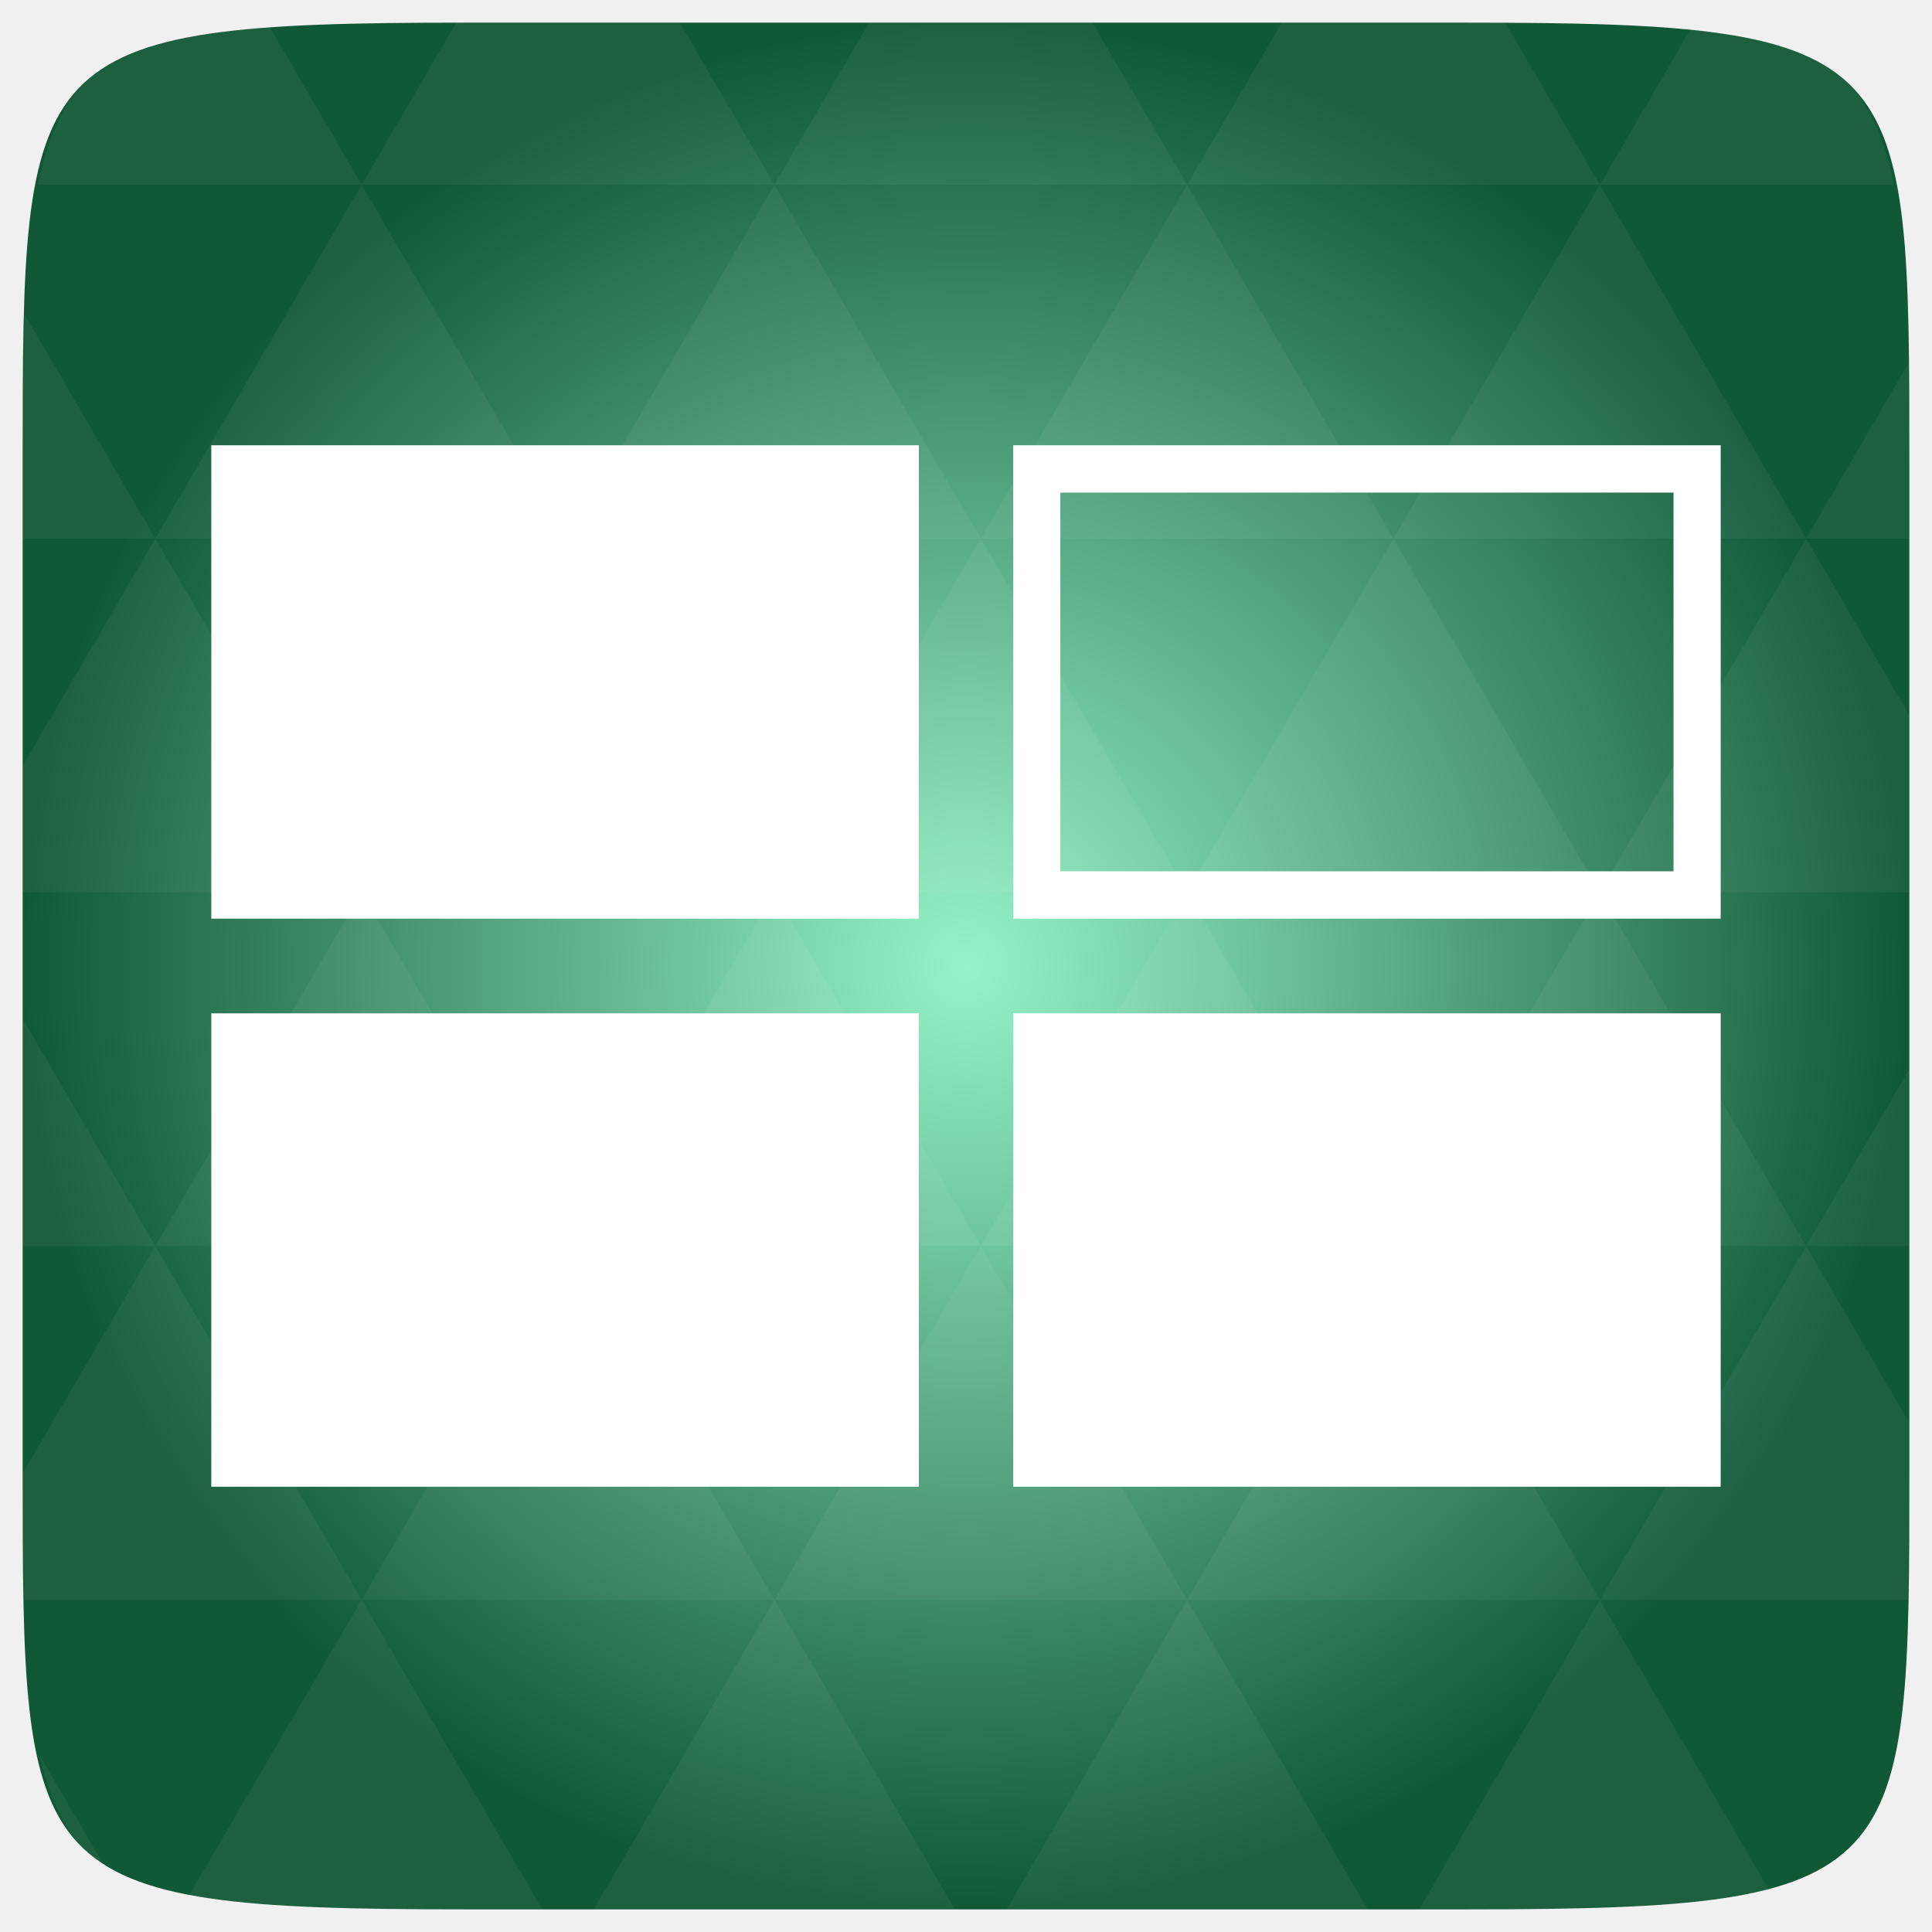
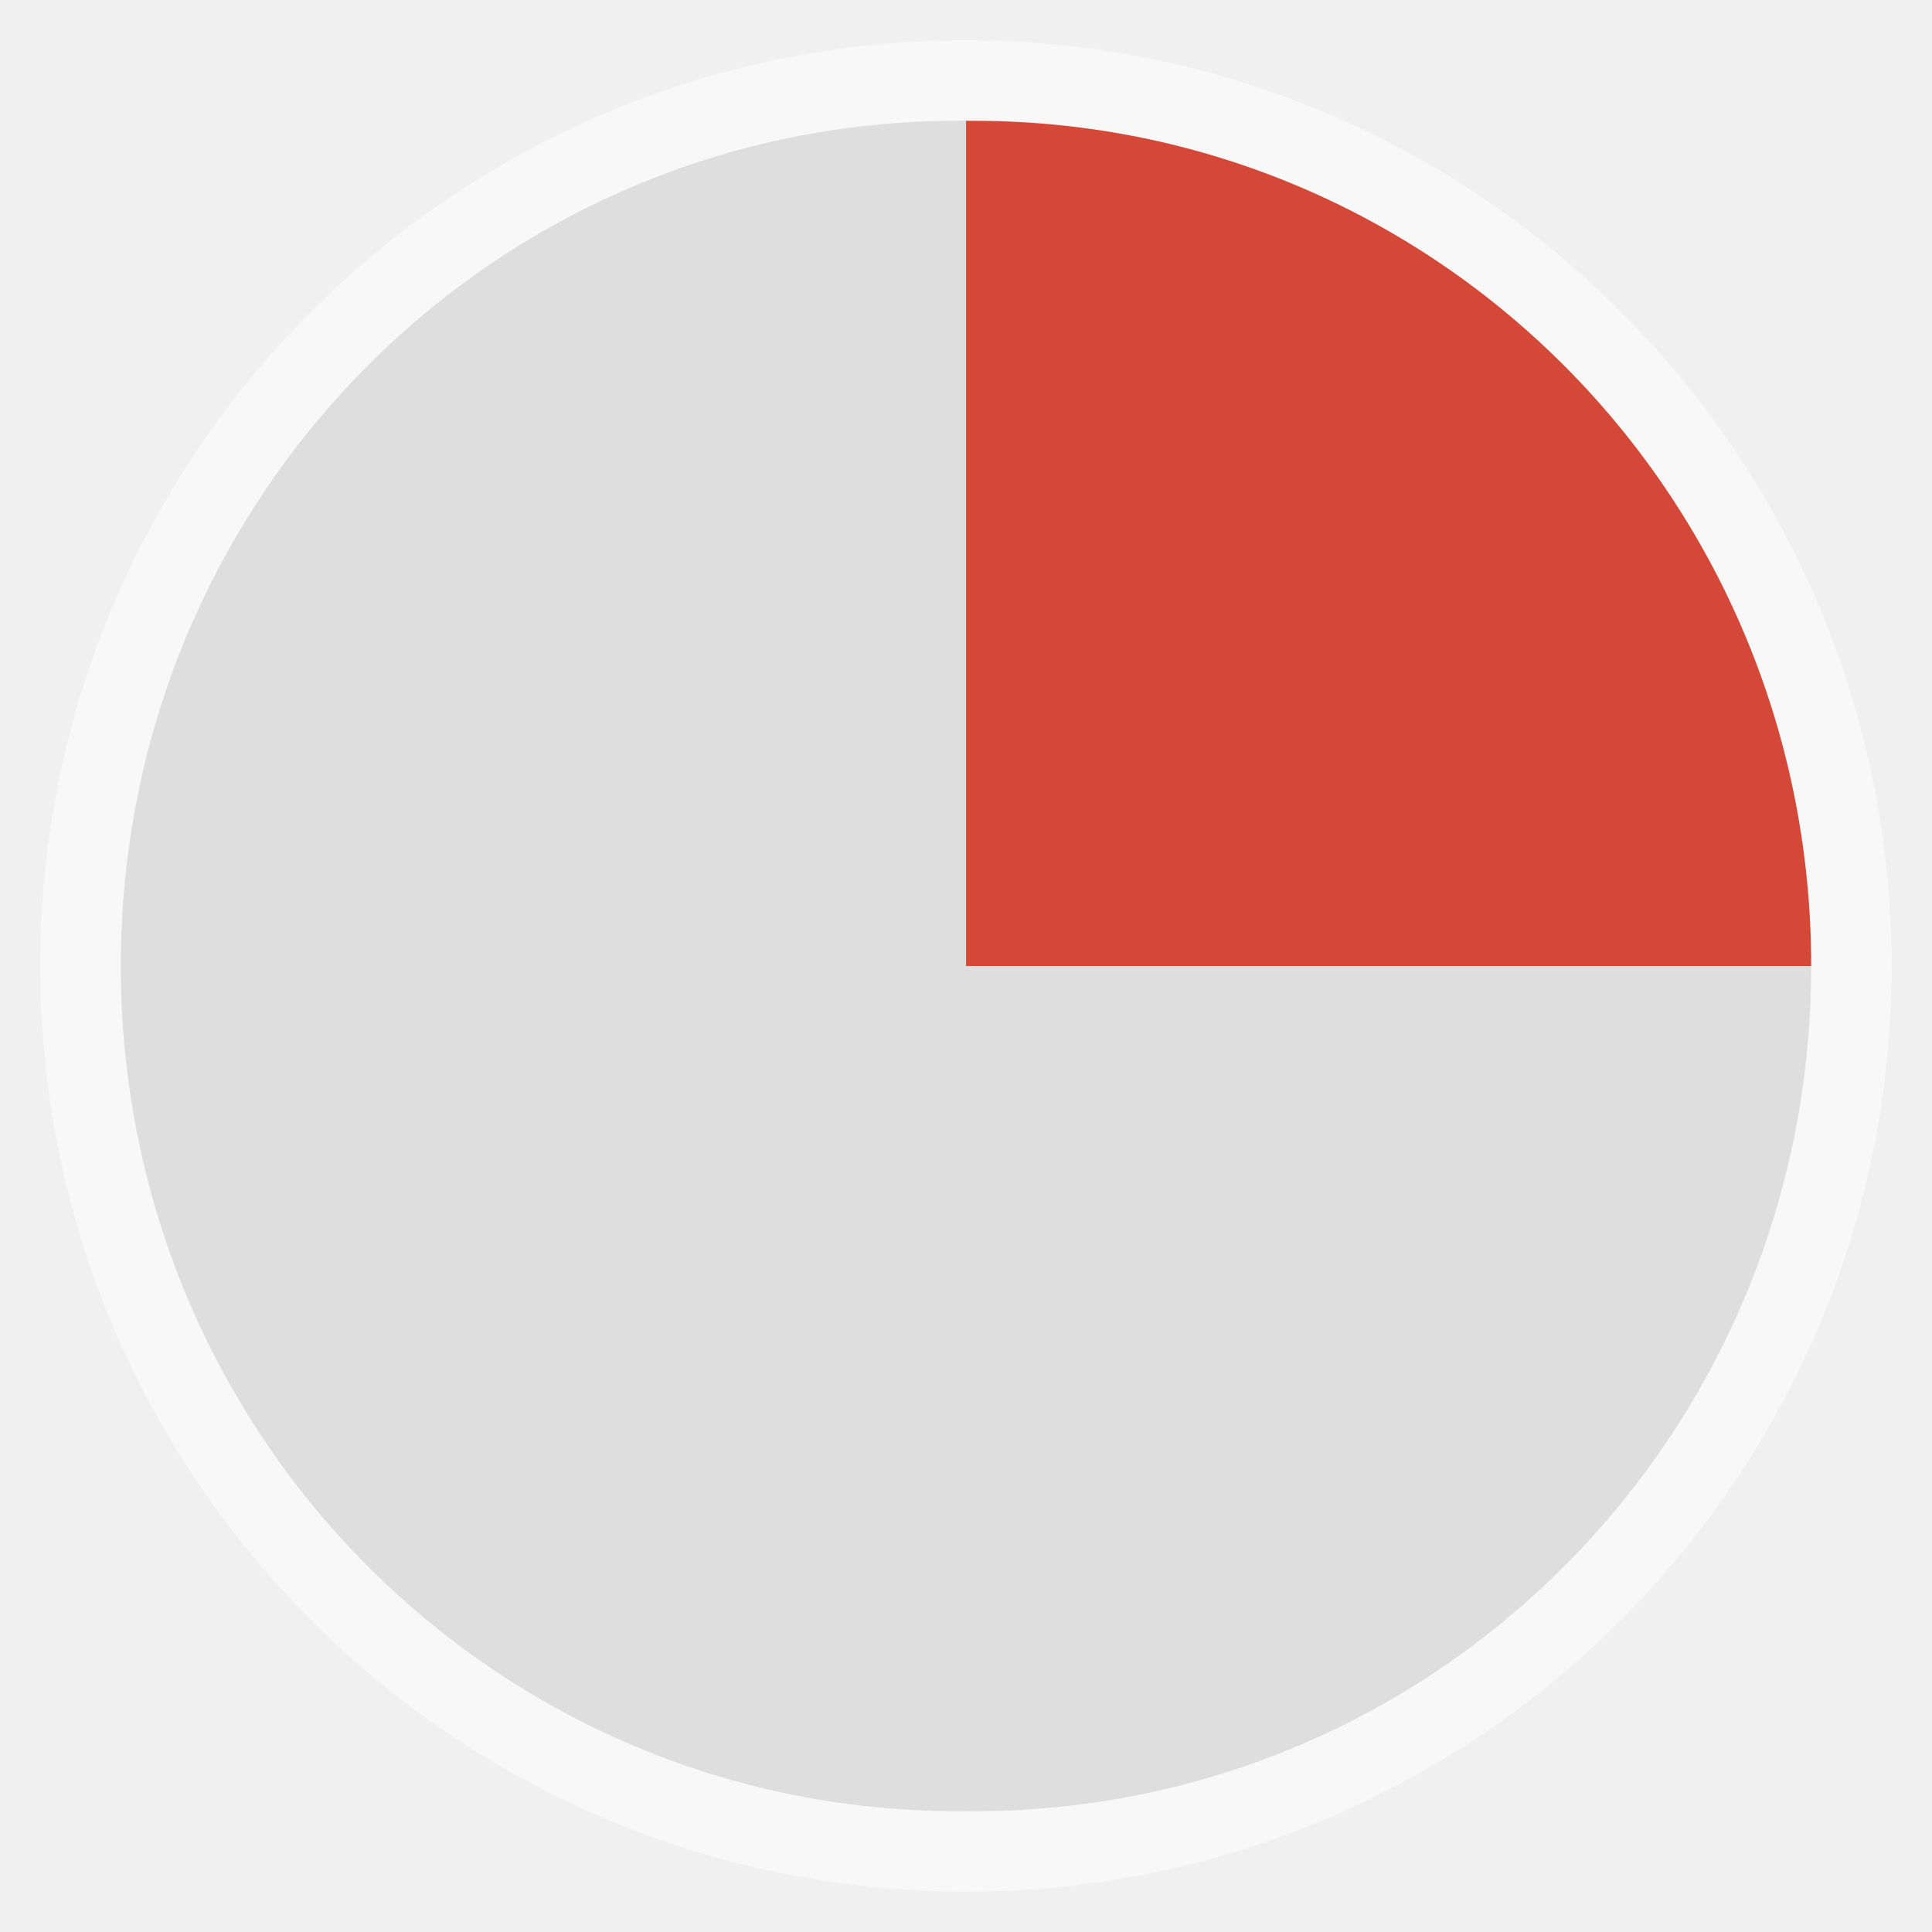
- <svg xmlns="http://www.w3.org/2000/svg" xmlns:xlink="http://www.w3.org/1999/xlink" viewBox="0 0 256 256">
-   <defs>
-     <linearGradient id="linearGradient3895-9-0-3-2-4-0">
-       <stop offset="0" style="stop-color:#96f3c7" />
-       <stop offset="1" style="stop-color:#115837" />
-     </linearGradient>
-     <radialGradient cx="148.004" cy="160" gradientTransform="matrix(.97656 0 0 .97656 -16.5349 -236.25)" r="128" id="radialGradient4432" xlink:href="#linearGradient3895-9-0-3-2-4-0" gradientUnits="userSpaceOnUse" />
-   </defs>
-   <g transform="translate(0 208)">
-     <path style="fill:url(#radialGradient4432);color:#bebebe" d="m 253,-146.406 0,132.812 C 253,41.094 253,45 194.406,45 L 61.594,45 C 3,45 3,41.094 3,-13.594 l 0,-132.812 C 3,-201.094 3,-205 61.594,-205 l 132.812,0 C 253,-205 253,-201.094 253,-146.406 z" />
-   </g>
-   <g style="fill:#fff" transform="translate(0 208)">
-     <path style="opacity:.05" d="m 204.08,44.994 c 13.555,-0.064 23.349,-0.435 30.457,-2.35 l -22.552,-38.665 -23.926,41.014 6.348,0 c 3.418,0 6.641,0.014 9.674,0 z m 7.904,-41.014 -27.344,-46.874 -27.344,46.874 54.688,0 z m 0,0 40.802,0 C 252.951,-1.204 253,-7.023 253,-13.598 l 0,-5.859 -13.672,-23.437 -27.344,46.874 z m 27.344,-46.874 -27.344,-46.874 -27.344,46.874 54.688,0 z m 0,0 13.672,0 0,-23.437 -13.672,23.437 z m -54.688,0 -27.344,-46.874 -27.344,46.874 54.688,0 z m -54.688,0 -27.344,46.874 54.688,0 -27.344,-46.874 z m 0,0 -27.344,-46.874 -27.344,46.874 54.688,0 z m -54.688,0 -27.344,46.874 54.688,0 -27.344,-46.874 z m 0,0 -27.344,-46.874 -27.344,46.874 54.688,0 z m -54.688,0 L 3,-12.774 c 0,6.226 0.056,11.798 0.214,16.754 l 44.708,0 -27.344,-46.874 z m 0,0 L 3,-73.014 l 0,30.12 17.578,0 z M 47.922,3.979 24.912,43.407 c 8.527,1.572 20.312,1.587 36.682,1.587 l 10.254,0 L 47.922,3.979 z m 0,-93.747 L 20.578,-136.642 3,-106.522 l 0,16.754 44.922,0 z m 0,0 54.688,0 -27.344,-46.874 -27.344,46.874 z m 27.344,-46.874 -27.344,-46.874 -27.344,46.874 54.688,0 z m 0,0 54.688,0 -27.344,-46.874 -27.344,46.874 z m 27.344,-46.874 -12.543,-21.484 -28.473,0 c -0.399,0 -0.736,-1e-5 -1.129,0 l -12.543,21.484 54.688,0 z m 0,0 54.688,0 -12.543,-21.484 -29.602,0 -12.543,21.484 z m 54.688,0 54.688,0 -12.543,-21.484 c -1.673,-0.002 -3.256,0 -5.035,0 l -24.567,0 -12.543,21.484 z m 0,0 -27.344,46.874 54.688,0 -27.344,-46.874 z m 27.344,46.874 54.688,0 -27.344,-46.874 -27.344,46.874 z m 0,0 -27.344,46.874 54.688,0 -27.344,-46.874 z m 27.344,46.874 41.016,0 0,-23.437 -13.672,-23.437 -27.344,46.874 z m 27.344,-46.874 13.672,0 0,-9.765 c 0,-4.895 -0.04,-9.347 -0.122,-13.458 l -13.55,23.223 z m -82.031,46.874 -27.344,-46.874 -27.344,46.874 54.688,0 z m 54.688,-93.747 38.971,0 c -2.95,-14.715 -10.051,-19.356 -26.825,-20.812 l -12.146,20.812 z m -164.062,0 -12.299,-21.087 c -19.509,1.109 -27.416,5.311 -30.579,21.087 l 42.877,0 z M 20.578,-136.642 3.305,-166.273 C 3.075,-160.539 3,-153.965 3,-146.407 l 0,9.765 17.578,0 z m 82.031,140.621 -23.926,41.014 47.852,0 -23.926,-41.014 z m 54.688,0 -23.926,41.014 47.852,0 L 157.297,3.979 z M 13.834,39.287 5.289,24.639 c 1.572,7.029 4.192,11.641 8.545,14.648 z" />
-     <path style="opacity:.15" d="m -323.991,-132.202 c -1.108,0 -2,0.892 -2,2 l 0,44 c 0,1.108 0.892,2 2,2 l 14.781,0 12.844,-48 -27.625,0 z" />
-     <rect width="93.75" x="28" y="-149" height="62.727" />
-     <path d="m 134.25,-149 0,62.727 93.75,0 0,-62.727 -93.75,0 z m 6.25,6.273 81.25,0 0,50.182 -81.25,0 0,-50.182 z" />
-     <rect width="93.75" x="28" y="-73.727" height="62.727" />
-     <rect width="93.75" x="134.25" y="-73.727" height="62.727" />
-   </g>
+ <svg xmlns="http://www.w3.org/2000/svg" width="48" viewBox="0 0 13.547 13.547" height="48" id="svg2" version="1.1">
+   <defs id="defs4" />
+   <rect id="rect8" style="opacity:0.5;fill:#ffffff;fill-rule:evenodd" height="12.982" rx="6.491" y="0.282" x="0.282" width="12.982" />
+   <rect id="rect10" style="fill:#f9f9f9;fill-rule:evenodd" height="11.853" rx="5.926" y="0.847" x="0.847" width="11.853" />
+   <path id="path12" d="m 6.773,6.773 0,5.927 c 0.017,1.51e-4 0.035,0 0.053,0 3.254,0 5.874,-2.644 5.874,-5.927 l -5.927,0 z" style="fill:#dedede;fill-rule:evenodd;fill-opacity:1" />
+   <path id="path14" d="m 6.773,0.847 0,5.927 5.927,0 c 0,-3.283 -2.62,-5.927 -5.874,-5.927 -0.017,0 -0.036,-1.5116e-4 -0.053,0 z" style="fill:#d34836;fill-rule:evenodd;fill-opacity:1" />
+   <path id="path16" d="m 0.847,6.773 c 0,3.283 2.62,5.927 5.874,5.927 0.017,0 0.036,1.51e-4 0.053,0 l 0,-5.927 -5.927,0 z" style="fill:#dedede;fill-rule:evenodd;fill-opacity:1" />
+   <path id="path18" d="M 6.72,0.847 C 3.466,0.847 0.847,3.49 0.847,6.773 l 5.927,0 0,-5.927 c -0.017,-1.5116e-4 -0.035,0 -0.053,0 z" style="fill:#dedede;fill-rule:evenodd;fill-opacity:1" />
</svg>
